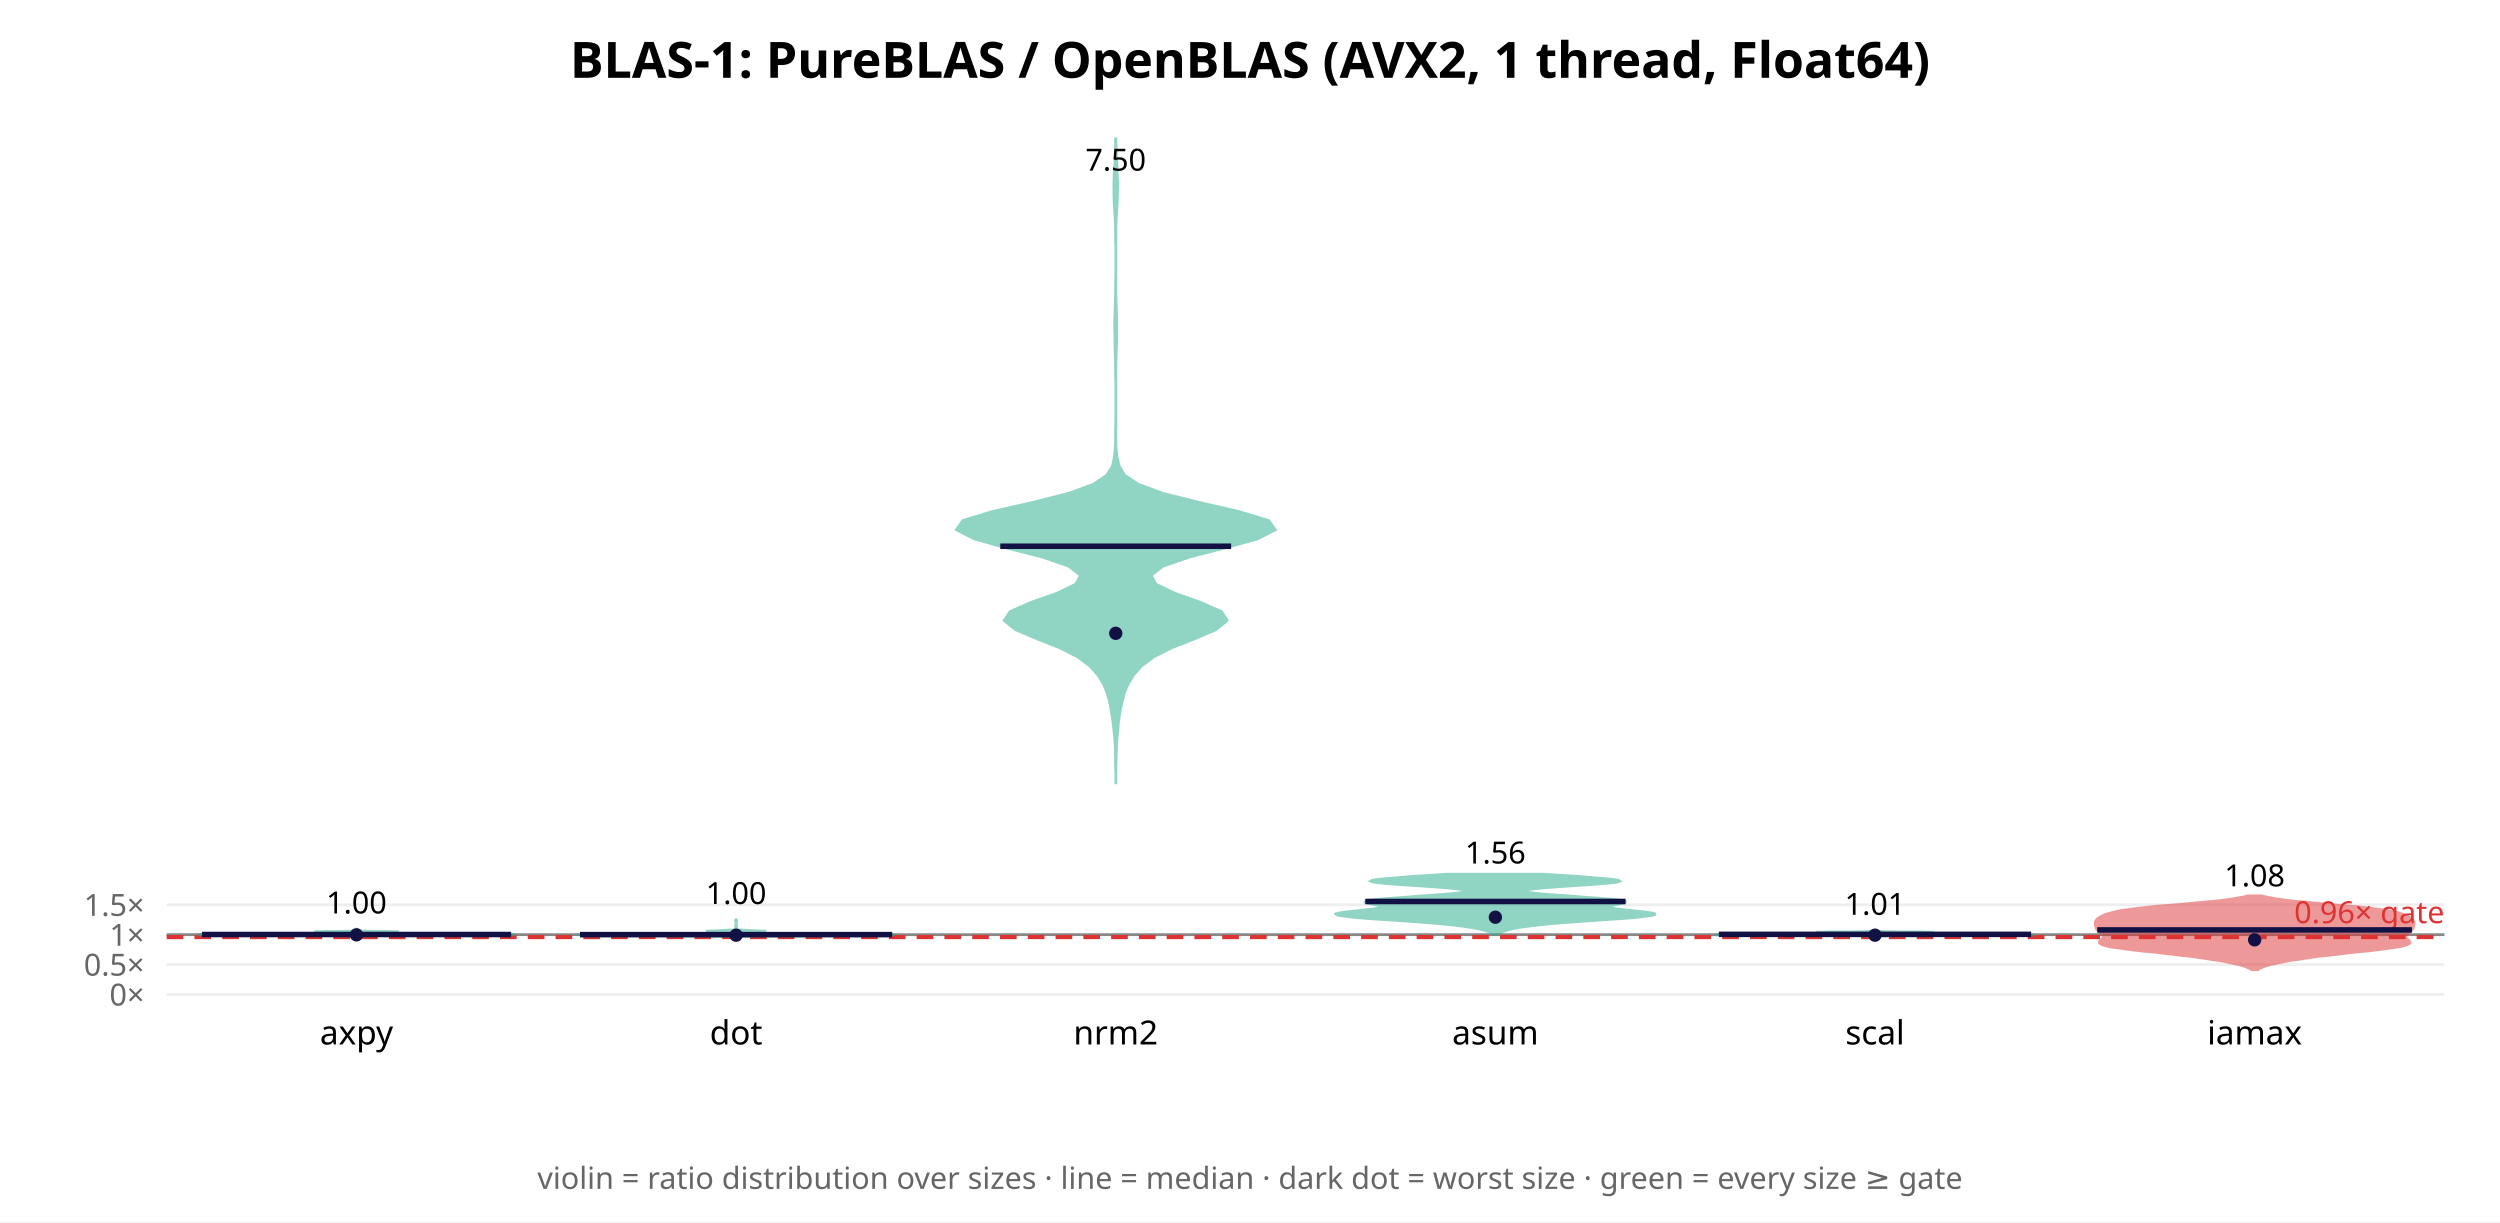
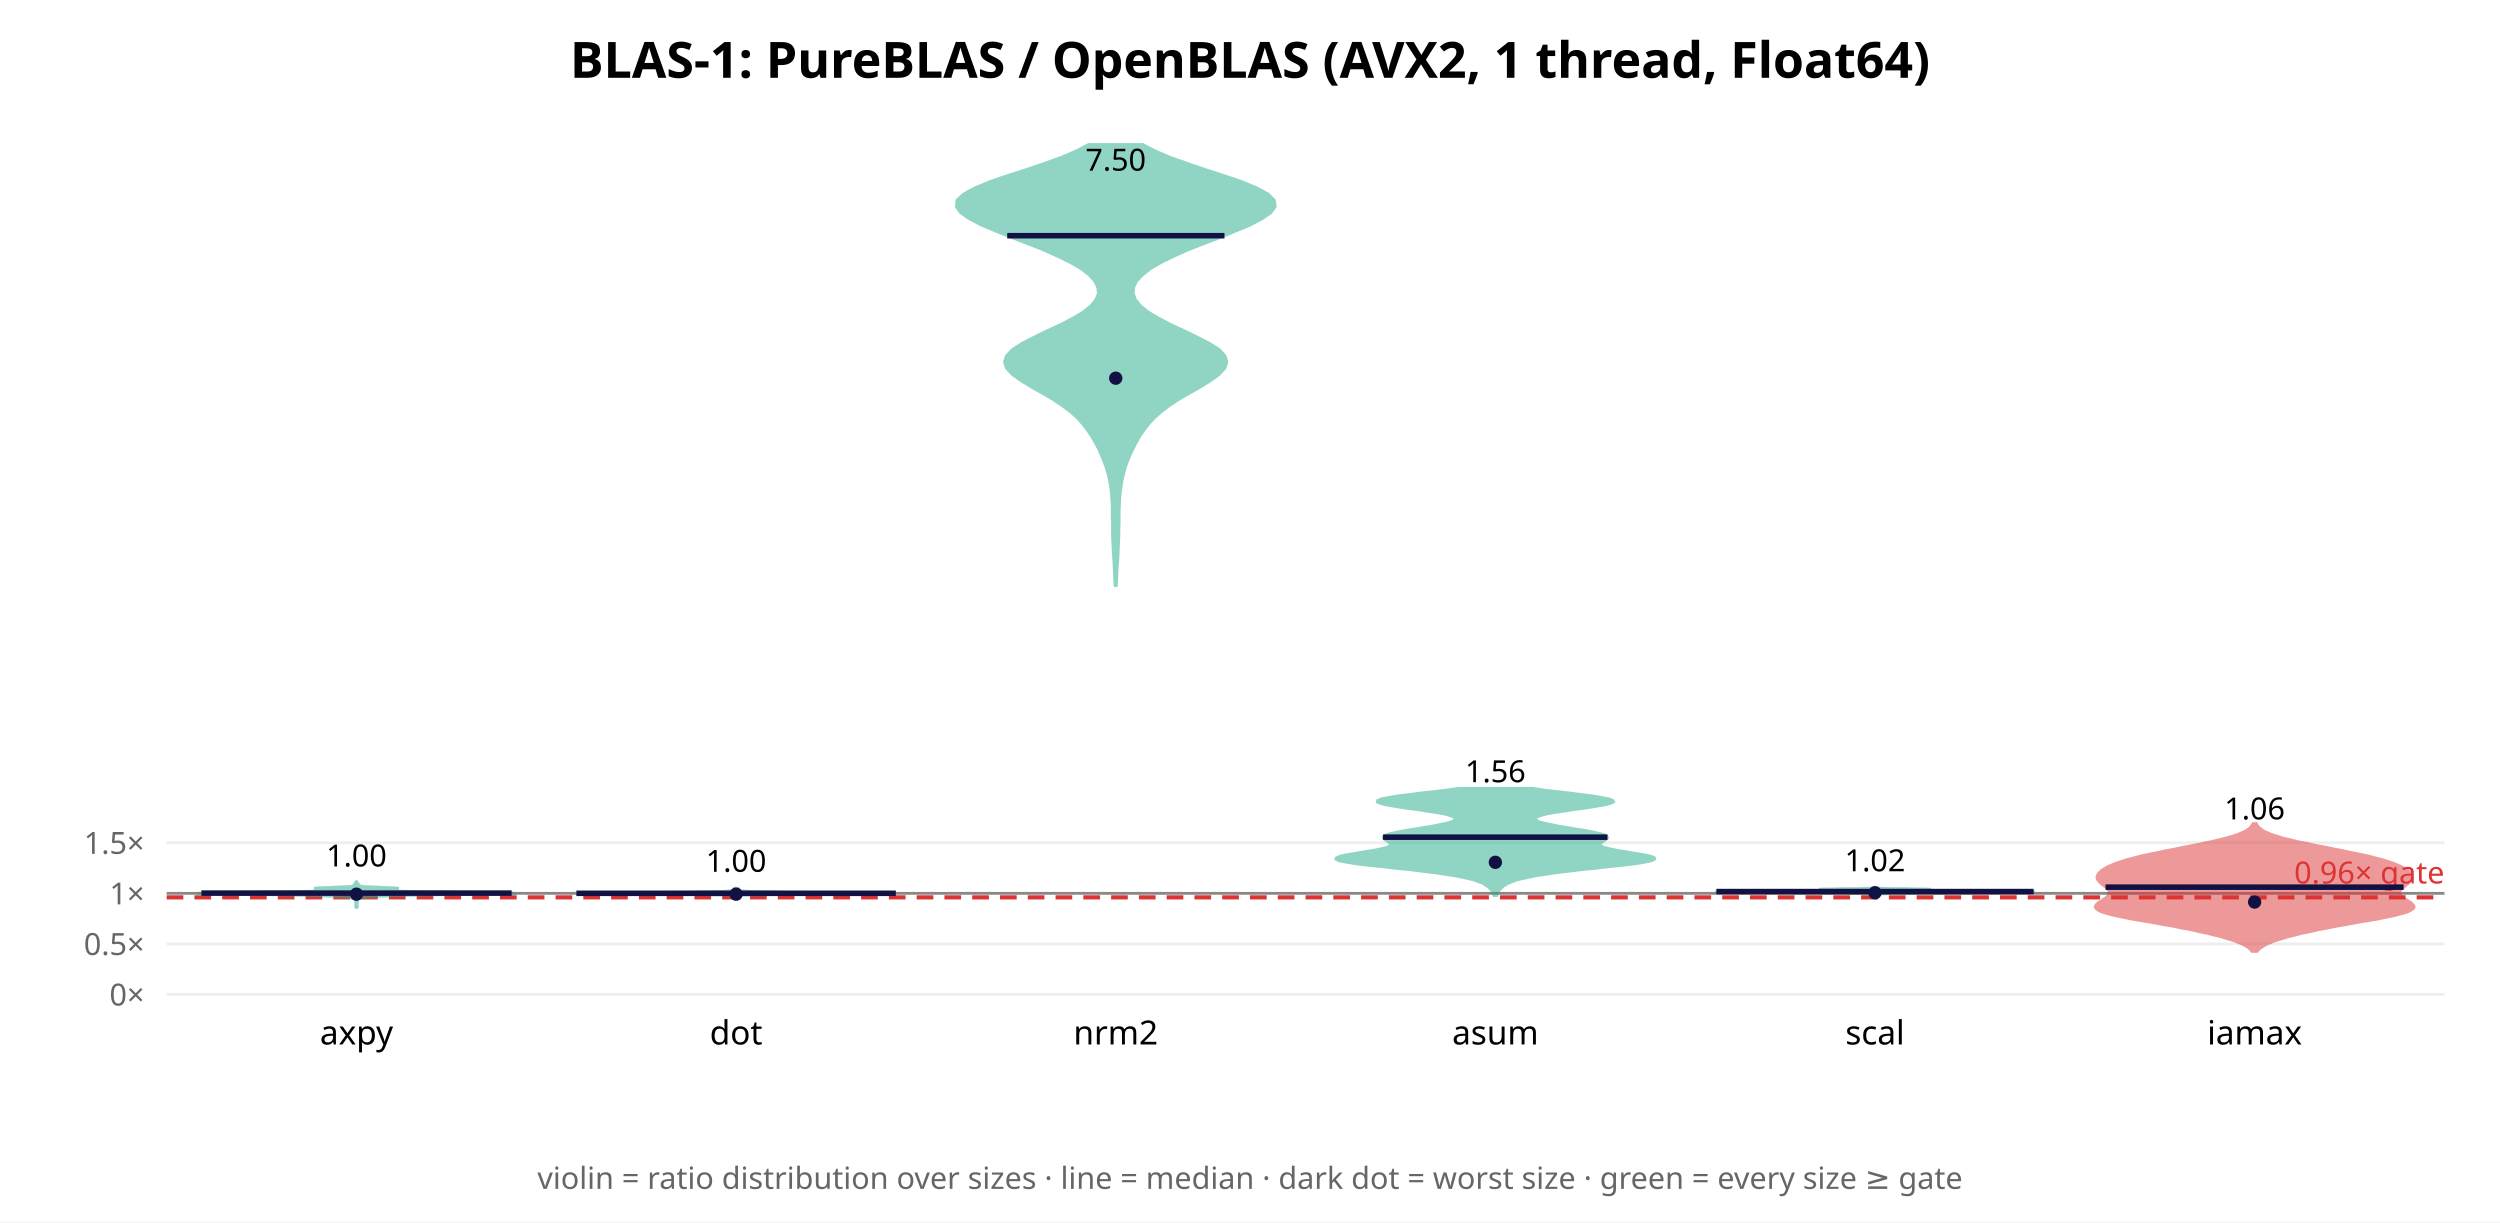
<svg xmlns="http://www.w3.org/2000/svg" width="900" height="440" font-family="sans-serif">
  <rect width="900" height="440" fill="white" />
  <text x="450.0" y="28" text-anchor="middle" font-size="18" font-weight="bold">BLAS-1: PureBLAS / OpenBLAS (AVX2, 1 thread, Float64)</text>
  <line x1="60" y1="358.0" x2="880" y2="358.0" stroke="#eee" />
  <text x="52" y="362.0" text-anchor="end" font-size="11" fill="#666">0×</text>
-   <line x1="60" y1="347.241" x2="880" y2="347.241" stroke="#eee" />
-   <text x="52" y="351.241" text-anchor="end" font-size="11" fill="#666">0.5×</text>
-   <line x1="60" y1="336.482" x2="880" y2="336.482" stroke="#eee" />
-   <text x="52" y="340.482" text-anchor="end" font-size="11" fill="#666">1×</text>
-   <line x1="60" y1="325.723" x2="880" y2="325.723" stroke="#eee" />
-   <text x="52" y="329.723" text-anchor="end" font-size="11" fill="#666">1.5×</text>
-   <line x1="60" y1="336.482" x2="880" y2="336.482" stroke="#888" stroke-width="1" />
-   <line x1="60" y1="337.343" x2="880" y2="337.343" stroke="#d33" stroke-width="1.5" stroke-dasharray="6 4" />
-   <text x="880" y="332.343" text-anchor="end" font-size="11" fill="#d33">0.96× gate</text>
-   <polygon points="128.4,337.4 128.4,337.4 128.5,337.3 128.7,337.3 128.9,337.2 129.1,337.2 129.3,337.2 129.6,337.1 129.8,337.1 130.1,337.0 130.5,337.0 131.1,337.0 132.0,336.9 133.4,336.9 135.5,336.8 138.7,336.8 143.1,336.8 149.0,336.7 156.2,336.7 164.2,336.6 172.2,336.6 179.1,336.6 183.8,336.5 185.7,336.5 184.7,336.4 181.1,336.4 175.7,336.4 169.5,336.3 163.2,336.3 157.6,336.2 153.1,336.2 150.1,336.2 148.3,336.1 147.5,336.1 147.1,336.0 146.3,336.0 144.8,336.0 142.6,335.9 139.8,335.9 137.0,335.8 134.7,335.8 133.2,335.7 132.9,335.7 133.8,335.7 135.6,335.6 138.1,335.6 140.6,335.5 142.6,335.5 143.5,335.5 143.1,335.4 141.4,335.4 139.0,335.3 136.3,335.3 133.8,335.3 131.9,335.2 130.5,335.2 129.7,335.1 129.2,335.1 129.0,335.1 128.9,335.0 128.8,335.0 128.8,334.9 128.8,334.9 128.8,334.9 128.7,334.8 128.7,334.8 128.6,334.7 128.5,334.7 128.5,334.7 128.4,334.6 128.4,334.6 128.4,334.5 128.3,334.5 128.3,334.6 128.3,334.6 128.2,334.7 128.2,334.7 128.1,334.7 128.0,334.8 127.9,334.8 127.9,334.9 127.9,334.9 127.8,334.9 127.8,335.0 127.8,335.0 127.7,335.1 127.4,335.1 127.0,335.1 126.1,335.2 124.8,335.2 122.8,335.3 120.4,335.3 117.7,335.3 115.3,335.4 113.6,335.4 113.2,335.5 114.1,335.5 116.0,335.5 118.6,335.6 121.0,335.6 122.9,335.7 123.7,335.7 123.4,335.7 122.0,335.8 119.7,335.8 116.9,335.9 114.1,335.9 111.8,336.0 110.4,336.0 109.6,336.0 109.1,336.1 108.3,336.1 106.6,336.2 103.6,336.2 99.1,336.2 93.5,336.3 87.2,336.3 80.9,336.4 75.6,336.4 72.0,336.4 70.9,336.5 72.8,336.5 77.6,336.6 84.5,336.6 92.5,336.6 100.5,336.7 107.7,336.7 113.5,336.8 118.0,336.8 121.1,336.8 123.3,336.9 124.7,336.9 125.6,337.0 126.2,337.0 126.5,337.0 126.8,337.1 127.1,337.1 127.3,337.2 127.6,337.2 127.8,337.2 128.0,337.3 128.1,337.3 128.2,337.4 128.3,337.4" fill="#2a8" opacity="0.5" stroke="#2a8" stroke-width="1" />
-   <line x1="72.7" y1="336.425" x2="184.0" y2="336.425" stroke="#114" stroke-width="2" />
-   <circle cx="128.333" cy="336.543" r="2.4" fill="#114" />
-   <text x="128.333" y="328.846" text-anchor="middle" font-size="11">1.00</text>
+   <line x1="60" y1="339.798" x2="880" y2="339.798" stroke="#eee" />
+   <text x="52" y="343.798" text-anchor="end" font-size="11" fill="#666">0.5×</text>
+   <line x1="60" y1="321.595" x2="880" y2="321.595" stroke="#eee" />
+   <text x="52" y="325.595" text-anchor="end" font-size="11" fill="#666">1×</text>
+   <line x1="60" y1="303.393" x2="880" y2="303.393" stroke="#eee" />
+   <text x="52" y="307.393" text-anchor="end" font-size="11" fill="#666">1.5×</text>
+   <line x1="60" y1="321.595" x2="880" y2="321.595" stroke="#888" stroke-width="1" />
+   <line x1="60" y1="323.052" x2="880" y2="323.052" stroke="#d33" stroke-width="1.5" stroke-dasharray="6 4" />
+   <text x="880" y="318.052" text-anchor="end" font-size="11" fill="#d33">0.96× gate</text>
+   <polygon points="128.3,327.2 128.3,327.1 128.3,326.9 128.4,326.8 128.4,326.6 128.5,326.5 128.6,326.4 128.7,326.2 128.6,326.1 128.6,325.9 128.5,325.8 128.4,325.6 128.4,325.5 128.4,325.3 128.5,325.2 128.6,325.0 128.7,324.9 128.7,324.7 128.6,324.6 128.5,324.5 128.5,324.3 128.6,324.2 128.7,324.0 128.7,323.9 128.8,323.7 129.1,323.6 129.6,323.4 130.6,323.3 131.9,323.1 133.3,323.0 134.7,322.9 136.3,322.7 138.7,322.6 142.9,322.4 149.9,322.3 159.6,322.1 170.7,322.0 180.5,321.8 185.7,321.7 184.6,321.5 178.2,321.4 169.1,321.2 159.8,321.1 151.4,321.0 143.8,320.8 137.9,320.7 134.4,320.5 133.7,320.4 135.6,320.2 138.9,320.1 142.3,319.9 143.6,319.8 142.1,319.6 138.5,319.5 134.6,319.3 131.7,319.2 130.2,319.1 129.6,318.9 129.4,318.8 129.3,318.6 129.2,318.5 129.0,318.3 128.9,318.2 128.8,318.0 128.7,317.9 128.6,317.7 128.5,317.6 128.4,317.5 128.4,317.3 128.3,317.2 128.3,317.0 128.3,316.9 128.3,316.9 128.3,317.0 128.3,317.2 128.3,317.3 128.2,317.5 128.1,317.6 128.0,317.7 127.9,317.9 127.8,318.0 127.8,318.2 127.6,318.3 127.5,318.5 127.4,318.6 127.3,318.8 127.1,318.9 126.5,319.1 124.9,319.2 122.0,319.3 118.1,319.5 114.5,319.6 113.0,319.8 114.4,319.9 117.7,320.1 121.1,320.2 122.9,320.4 122.2,320.5 118.8,320.7 112.8,320.8 105.3,321.0 96.8,321.1 87.6,321.2 78.5,321.4 72.0,321.5 70.9,321.7 76.1,321.8 85.9,322.0 97.1,322.1 106.8,322.3 113.7,322.4 117.9,322.6 120.4,322.7 122.0,322.9 123.4,323.0 124.8,323.1 126.1,323.3 127.1,323.4 127.6,323.6 127.9,323.7 127.9,323.9 128.0,324.0 128.1,324.2 128.1,324.3 128.1,324.5 128.1,324.6 128.0,324.7 128.0,324.9 128.1,325.0 128.2,325.2 128.2,325.3 128.3,325.5 128.3,325.6 128.2,325.8 128.1,325.9 128.0,326.1 128.0,326.2 128.1,326.4 128.1,326.5 128.2,326.6 128.3,326.8 128.3,326.9 128.3,327.1 128.3,327.2" fill="#2a8" opacity="0.5" stroke="#2a8" stroke-width="1" />
+   <line x1="72.5" y1="321.522" x2="184.2" y2="321.522" stroke="#114" stroke-width="2" />
+   <circle cx="128.333" cy="321.907" r="2.4" fill="#114" />
+   <text x="128.333" y="311.929" text-anchor="middle" font-size="11">1.00</text>
  <text x="128.333" y="376" text-anchor="middle" font-size="12">axpy</text>
-   <polygon points="265.0,338.7 265.0,338.6 265.0,338.5 265.0,338.3 265.0,338.2 265.1,338.1 265.2,338.0 265.4,337.9 265.4,337.8 265.5,337.7 265.5,337.6 265.6,337.4 265.8,337.3 266.3,337.2 268.1,337.1 272.8,337.0 282.3,336.9 297.2,336.8 313.5,336.6 322.4,336.5 317.2,336.4 301.1,336.3 284.0,336.2 272.9,336.1 267.9,336.0 266.5,335.9 266.4,335.7 267.5,335.6 270.1,335.5 273.5,335.4 275.8,335.3 275.2,335.2 272.2,335.1 268.9,334.9 266.6,334.8 265.5,334.7 265.1,334.6 265.0,334.5 265.0,334.4 265.0,334.3 265.0,334.2 265.0,334.0 265.0,333.9 265.0,333.8 265.1,333.7 265.2,333.6 265.2,333.5 265.2,333.4 265.1,333.2 265.1,333.1 265.0,333.0 265.0,332.9 265.0,332.8 265.0,332.7 265.0,332.6 265.0,332.4 265.0,332.3 265.0,332.2 265.0,332.1 265.0,332.0 265.0,331.9 265.1,331.8 265.1,331.7 265.2,331.5 265.2,331.4 265.2,331.3 265.1,331.2 265.0,331.1 265.0,331.0 265.0,330.9 265.0,330.7 265.0,330.6 265.0,330.6 265.0,330.7 265.0,330.9 265.0,331.0 265.0,331.1 264.9,331.2 264.8,331.3 264.8,331.4 264.8,331.5 264.9,331.7 264.9,331.8 265.0,331.9 265.0,332.0 265.0,332.1 265.0,332.2 265.0,332.3 265.0,332.4 265.0,332.6 265.0,332.7 265.0,332.8 265.0,332.9 265.0,333.0 264.9,333.1 264.9,333.2 264.8,333.4 264.8,333.5 264.8,333.6 264.9,333.7 265.0,333.8 265.0,333.9 265.0,334.0 265.0,334.2 265.0,334.3 265.0,334.4 265.0,334.5 264.9,334.6 264.5,334.7 263.4,334.8 261.1,334.9 257.8,335.1 254.8,335.2 254.2,335.3 256.5,335.4 259.9,335.5 262.5,335.6 263.6,335.7 263.5,335.9 262.1,336.0 257.1,336.1 246.0,336.2 228.9,336.3 212.8,336.4 207.6,336.5 216.5,336.6 232.8,336.8 247.7,336.9 257.2,337.0 261.9,337.1 263.7,337.2 264.2,337.3 264.4,337.4 264.5,337.6 264.5,337.7 264.6,337.8 264.6,337.9 264.8,338.0 264.9,338.1 265.0,338.2 265.0,338.3 265.0,338.5 265.0,338.6 265.0,338.7" fill="#2a8" opacity="0.5" stroke="#2a8" stroke-width="1" />
-   <line x1="208.8" y1="336.467" x2="321.2" y2="336.467" stroke="#114" stroke-width="2" />
-   <circle cx="265.0" cy="336.676" r="2.4" fill="#114" />
-   <text x="265.0" y="325.448" text-anchor="middle" font-size="11">1.00</text>
+   <polygon points="265.0,323.8 265.0,323.7 265.0,323.6 265.0,323.6 265.0,323.5 265.1,323.5 265.3,323.4 265.4,323.3 265.4,323.3 265.4,323.2 265.2,323.1 265.1,323.1 265.1,323.0 265.1,323.0 265.2,322.9 265.3,322.8 265.4,322.8 265.4,322.7 265.3,322.7 265.2,322.6 265.1,322.5 265.0,322.5 265.1,322.4 265.3,322.3 265.8,322.3 267.0,322.2 269.8,322.2 275.3,322.1 283.8,322.0 293.4,322.0 300.7,321.9 304.4,321.8 307.1,321.8 312.2,321.7 318.6,321.7 322.4,321.6 321.3,321.5 316.5,321.5 309.4,321.4 301.0,321.3 293.1,321.3 287.2,321.2 283.3,321.2 280.6,321.1 277.9,321.0 275.0,321.0 272.3,320.9 270.1,320.9 268.5,320.8 267.4,320.7 266.5,320.7 265.9,320.6 265.5,320.5 265.3,320.5 265.3,320.4 265.5,320.4 265.6,320.3 265.8,320.2 265.8,320.2 265.8,320.1 265.8,320.0 265.8,320.0 265.8,319.9 265.7,319.9 265.5,319.8 265.3,319.7 265.1,319.7 265.0,319.6 265.0,319.6 265.0,319.5 265.0,319.4 265.0,319.4 265.0,319.4 265.0,319.4 265.0,319.5 265.0,319.6 265.0,319.6 264.9,319.7 264.7,319.7 264.5,319.8 264.3,319.9 264.2,319.9 264.2,320.0 264.2,320.0 264.2,320.1 264.2,320.2 264.2,320.2 264.4,320.3 264.5,320.4 264.7,320.4 264.7,320.5 264.5,320.5 264.1,320.6 263.5,320.7 262.6,320.7 261.5,320.8 259.9,320.9 257.7,320.9 255.0,321.0 252.1,321.0 249.4,321.1 246.7,321.2 242.8,321.2 236.9,321.3 229.0,321.3 220.6,321.4 213.5,321.5 208.7,321.5 207.6,321.6 211.4,321.7 217.8,321.7 222.9,321.8 225.6,321.8 229.3,321.9 236.6,322.0 246.2,322.0 254.7,322.1 260.2,322.2 263.0,322.2 264.2,322.3 264.7,322.3 264.9,322.4 265.0,322.5 264.9,322.5 264.8,322.6 264.7,322.7 264.6,322.7 264.6,322.8 264.7,322.8 264.8,322.9 264.9,323.0 264.9,323.0 264.9,323.1 264.8,323.1 264.6,323.2 264.6,323.3 264.6,323.3 264.7,323.4 264.9,323.5 265.0,323.5 265.0,323.6 265.0,323.6 265.0,323.7 265.0,323.8" fill="#2a8" opacity="0.5" stroke="#2a8" stroke-width="1" />
+   <line x1="207.5" y1="321.591" x2="322.5" y2="321.591" stroke="#114" stroke-width="2" />
+   <circle cx="265.0" cy="321.901" r="2.4" fill="#114" />
+   <text x="265.0" y="313.849" text-anchor="middle" font-size="11">1.00</text>
  <text x="265.0" y="376" text-anchor="middle" font-size="12">dot</text>
-   <polygon points="401.7,282.3 401.7,279.1 401.7,275.8 401.8,272.5 401.9,269.2 402.1,266.0 402.4,262.7 402.7,259.4 403.2,256.2 403.9,252.9 404.7,249.6 406.1,246.3 408.0,243.1 410.9,239.8 415.3,236.5 421.8,233.2 430.0,230.0 437.7,226.7 441.8,223.4 439.8,220.2 432.3,216.9 423.0,213.6 416.1,210.3 414.4,207.1 418.7,203.8 428.3,200.5 440.8,197.3 452.7,194.0 459.1,190.7 456.7,187.4 446.2,184.2 431.8,180.9 418.6,177.6 409.7,174.3 404.9,171.1 402.9,167.8 402.1,164.5 401.8,161.3 401.7,158.0 401.7,154.7 401.7,151.4 401.7,148.2 401.7,144.9 401.7,141.6 401.7,138.4 401.7,135.1 401.7,131.8 401.8,128.5 401.9,125.3 402.0,122.0 402.0,118.7 402.0,115.4 401.9,112.2 401.8,108.9 401.7,105.6 401.7,102.4 401.7,99.1 401.7,95.8 401.7,92.5 401.7,89.3 401.7,86.0 401.7,82.7 401.8,79.5 402.0,76.2 402.2,72.9 402.3,69.6 402.4,66.4 402.2,63.1 402.1,59.8 401.9,56.5 401.8,53.3 401.7,50.0 401.6,50.0 401.6,53.3 401.5,56.5 401.3,59.8 401.1,63.1 401.0,66.4 401.0,69.6 401.1,72.9 401.3,76.2 401.5,79.5 401.6,82.7 401.6,86.0 401.7,89.3 401.7,92.5 401.7,95.8 401.7,99.1 401.6,102.4 401.6,105.6 401.5,108.9 401.4,112.2 401.3,115.4 401.3,118.7 401.4,122.0 401.4,125.3 401.5,128.5 401.6,131.8 401.6,135.1 401.7,138.4 401.7,141.6 401.7,144.9 401.7,148.2 401.7,151.4 401.6,154.7 401.6,158.0 401.5,161.3 401.2,164.5 400.5,167.8 398.4,171.1 393.7,174.3 384.7,177.6 371.6,180.9 357.1,184.2 346.6,187.4 344.3,190.7 350.7,194.0 362.5,197.3 375.1,200.5 384.7,203.8 389.0,207.1 387.3,210.3 380.4,213.6 371.0,216.9 363.6,220.2 361.5,223.4 365.6,226.7 373.4,230.0 381.5,233.2 388.0,236.5 392.4,239.8 395.3,243.1 397.3,246.3 398.6,249.6 399.5,252.9 400.1,256.2 400.6,259.4 401.0,262.7 401.3,266.0 401.5,269.2 401.6,272.5 401.6,275.8 401.7,279.1 401.7,282.3" fill="#2a8" opacity="0.5" stroke="#2a8" stroke-width="1" />
-   <line x1="360.1" y1="196.651" x2="443.2" y2="196.651" stroke="#114" stroke-width="2" />
-   <circle cx="401.667" cy="227.994" r="2.4" fill="#114" />
+   <polygon points="401.9,210.8 402.0,208.6 402.1,206.4 402.2,204.1 402.4,201.9 402.5,199.7 402.6,197.4 402.7,195.2 402.8,192.9 402.8,190.7 402.9,188.5 402.9,186.2 402.9,184.0 403.0,181.8 403.1,179.5 403.3,177.3 403.6,175.0 404.0,172.8 404.5,170.6 405.1,168.3 405.9,166.1 406.8,163.9 407.9,161.6 409.0,159.4 410.3,157.1 411.8,154.9 413.5,152.7 415.6,150.4 418.1,148.2 421.0,146.0 424.5,143.7 428.3,141.5 432.2,139.3 435.9,137.0 438.9,134.8 441.0,132.5 441.7,130.3 441.0,128.1 438.9,125.8 435.4,123.6 431.1,121.4 426.4,119.1 421.6,116.9 417.2,114.6 413.5,112.4 410.7,110.2 408.8,107.9 408.0,105.7 408.1,103.5 409.2,101.2 411.3,99.0 414.2,96.7 418.0,94.5 422.5,92.3 427.6,90.0 433.2,87.8 439.0,85.6 444.6,83.3 449.9,81.1 454.3,78.8 457.5,76.6 459.1,74.4 458.8,72.1 456.6,69.9 452.6,67.7 447.1,65.4 440.6,63.2 433.8,61.0 427.1,58.7 420.9,56.5 415.6,54.2 411.4,52.0 391.9,52.0 387.7,54.2 382.4,56.5 376.3,58.7 369.6,61.0 362.7,63.2 356.3,65.4 350.8,67.7 346.8,69.9 344.5,72.1 344.3,74.4 345.8,76.6 349.0,78.8 353.4,81.1 358.7,83.3 364.4,85.6 370.1,87.8 375.7,90.0 380.8,92.3 385.3,94.5 389.1,96.7 392.1,99.0 394.1,101.2 395.2,103.5 395.4,105.7 394.5,107.9 392.6,110.2 389.8,112.4 386.1,114.6 381.7,116.9 376.9,119.1 372.2,121.4 367.9,123.6 364.5,125.8 362.3,128.1 361.6,130.3 362.3,132.5 364.4,134.8 367.5,137.0 371.2,139.3 375.1,141.5 378.9,143.7 382.3,146.0 385.3,148.2 387.8,150.4 389.8,152.7 391.5,154.9 393.0,157.1 394.3,159.4 395.5,161.6 396.5,163.9 397.4,166.1 398.2,168.3 398.9,170.6 399.4,172.8 399.8,175.0 400.1,177.3 400.2,179.5 400.4,181.8 400.4,184.0 400.4,186.2 400.5,188.5 400.5,190.7 400.5,192.9 400.6,195.2 400.7,197.4 400.8,199.7 401.0,201.9 401.1,204.1 401.2,206.4 401.3,208.6 401.4,210.8" fill="#2a8" opacity="0.5" stroke="#2a8" stroke-width="1" />
+   <line x1="362.6" y1="84.854" x2="440.8" y2="84.854" stroke="#114" stroke-width="2" />
+   <circle cx="401.667" cy="136.151" r="2.4" fill="#114" />
  <text x="401.667" y="61.434" text-anchor="middle" font-size="11">7.50</text>
  <text x="401.667" y="376" text-anchor="middle" font-size="12">nrm2</text>
-   <polygon points="539.3,336.3 539.7,336.0 540.2,335.7 540.9,335.4 541.7,335.1 542.7,334.8 543.9,334.5 545.3,334.2 547.0,333.9 548.9,333.6 551.2,333.3 553.7,333.0 556.6,332.7 559.9,332.4 563.5,332.1 567.5,331.8 571.7,331.5 576.2,331.2 580.6,330.9 584.9,330.6 588.8,330.3 592.0,329.9 594.3,329.6 595.6,329.3 595.7,329.0 594.8,328.7 592.8,328.4 590.2,328.1 587.3,327.8 584.4,327.5 582.0,327.2 580.2,326.9 579.4,326.6 579.4,326.3 580.2,326.0 581.5,325.7 583.0,325.4 584.4,325.1 585.1,324.8 585.1,324.5 584.0,324.2 581.9,323.9 578.7,323.6 574.8,323.3 570.4,323.0 565.8,322.6 561.3,322.3 557.2,322.0 553.8,321.7 551.2,321.4 549.5,321.1 548.8,320.8 549.1,320.5 550.5,320.2 552.9,319.9 556.1,319.6 560.0,319.3 564.3,319.0 568.9,318.7 573.3,318.4 577.2,318.1 580.3,317.8 582.4,317.5 583.1,317.2 582.6,316.9 580.7,316.6 577.7,316.3 573.8,316.0 569.4,315.6 564.7,315.3 560.0,315.0 555.7,314.7 521.0,314.7 516.6,315.0 512.0,315.3 507.3,315.6 502.9,316.0 499.0,316.3 496.0,316.6 494.1,316.9 493.5,317.2 494.3,317.5 496.3,317.8 499.4,318.1 503.4,318.4 507.8,318.7 512.3,319.0 516.7,319.3 520.6,319.6 523.8,319.9 526.1,320.2 527.5,320.5 527.9,320.8 527.2,321.1 525.5,321.4 522.9,321.7 519.4,322.0 515.3,322.3 510.9,322.6 506.2,323.0 501.8,323.3 497.9,323.6 494.8,323.9 492.7,324.2 491.6,324.5 491.5,324.8 492.3,325.1 493.6,325.4 495.2,325.7 496.5,326.0 497.3,326.3 497.3,326.6 496.4,326.9 494.7,327.2 492.2,327.5 489.4,327.8 486.4,328.1 483.8,328.4 481.9,328.7 480.9,329.0 481.1,329.3 482.3,329.6 484.6,329.9 487.9,330.3 491.7,330.6 496.0,330.9 500.5,331.2 504.9,331.5 509.2,331.8 513.1,332.1 516.8,332.4 520.0,332.7 522.9,333.0 525.5,333.3 527.7,333.6 529.7,333.9 531.4,334.2 532.8,334.5 534.0,334.8 535.0,335.1 535.8,335.4 536.5,335.7 537.0,336.0 537.3,336.3" fill="#2a8" opacity="0.5" stroke="#2a8" stroke-width="1" />
-   <line x1="491.5" y1="324.532" x2="585.2" y2="324.532" stroke="#114" stroke-width="2" />
-   <circle cx="538.333" cy="330.201" r="2.4" fill="#114" />
-   <text x="538.333" y="310.86" text-anchor="middle" font-size="11">1.56</text>
+   <polygon points="538.9,322.4 539.1,321.8 539.3,321.3 539.6,320.7 540.0,320.2 540.5,319.7 541.1,319.1 541.9,318.6 542.9,318.0 544.2,317.5 545.7,316.9 547.7,316.4 550.0,315.9 552.8,315.3 556.2,314.8 560.1,314.2 564.4,313.7 569.2,313.1 574.2,312.6 579.3,312.0 584.2,311.5 588.5,311.0 592.1,310.4 594.5,309.9 595.7,309.3 595.6,308.8 594.2,308.2 591.8,307.7 588.7,307.2 585.3,306.6 582.1,306.1 579.3,305.5 577.3,305.0 576.2,304.4 576.0,303.9 576.4,303.4 577.3,302.8 578.1,302.3 578.7,301.7 578.6,301.2 577.8,300.6 576.2,300.1 573.9,299.6 571.0,299.0 567.7,298.5 564.3,297.9 561.1,297.4 558.2,296.8 555.8,296.3 554.0,295.8 553.0,295.2 552.8,294.7 553.3,294.1 554.7,293.6 556.9,293.0 559.7,292.5 563.2,292.0 567.0,291.4 570.9,290.9 574.5,290.3 577.6,289.8 579.8,289.2 580.9,288.7 580.7,288.2 579.3,287.6 576.7,287.1 573.2,286.5 569.1,286.0 564.5,285.4 560.0,284.9 555.7,284.4 551.8,283.8 524.9,283.8 521.0,284.4 516.7,284.9 512.1,285.4 507.6,286.0 503.4,286.5 499.9,287.1 497.3,287.6 495.9,288.2 495.8,288.7 496.8,289.2 499.1,289.8 502.1,290.3 505.8,290.9 509.7,291.4 513.5,292.0 516.9,292.5 519.8,293.0 522.0,293.6 523.3,294.1 523.9,294.7 523.7,295.2 522.6,295.8 520.9,296.3 518.5,296.8 515.6,297.4 512.4,297.9 509.0,298.5 505.7,299.0 502.8,299.6 500.4,300.1 498.8,300.6 498.0,301.2 498.0,301.7 498.6,302.3 499.4,302.8 500.2,303.4 500.7,303.9 500.4,304.4 499.4,305.0 497.4,305.5 494.6,306.1 491.3,306.6 487.9,307.2 484.8,307.7 482.4,308.2 481.1,308.8 480.9,309.3 482.1,309.9 484.6,310.4 488.2,311.0 492.5,311.5 497.4,312.0 502.5,312.6 507.5,313.1 512.3,313.7 516.6,314.2 520.5,314.8 523.8,315.3 526.7,315.9 529.0,316.4 530.9,316.9 532.5,317.5 533.8,318.0 534.7,318.6 535.5,319.1 536.2,319.7 536.7,320.2 537.1,320.7 537.4,321.3 537.6,321.8 537.8,322.4" fill="#2a8" opacity="0.5" stroke="#2a8" stroke-width="1" />
+   <line x1="497.9" y1="301.382" x2="578.7" y2="301.382" stroke="#114" stroke-width="2" />
+   <circle cx="538.333" cy="310.434" r="2.4" fill="#114" />
+   <text x="538.333" y="281.603" text-anchor="middle" font-size="11">1.56</text>
  <text x="538.333" y="376" text-anchor="middle" font-size="12">asum</text>
-   <polygon points="675.0,337.7 675.0,337.7 675.1,337.6 675.1,337.6 675.2,337.6 675.3,337.5 675.4,337.5 675.5,337.5 675.5,337.4 675.4,337.4 675.4,337.3 675.3,337.3 675.3,337.3 675.3,337.2 675.3,337.2 675.4,337.2 675.5,337.1 675.7,337.1 676.0,337.0 676.7,337.0 677.8,337.0 679.9,336.9 683.2,336.9 688.1,336.9 694.5,336.8 702.3,336.8 710.8,336.7 719.0,336.7 725.9,336.7 730.4,336.6 732.4,336.6 732.2,336.6 731.1,336.5 730.1,336.5 730.0,336.4 730.7,336.4 731.3,336.4 730.8,336.3 728.8,336.3 725.3,336.2 720.7,336.2 715.4,336.2 709.8,336.1 703.9,336.1 697.8,336.1 692.0,336.0 687.0,336.0 683.1,335.9 680.7,335.9 679.8,335.9 680.5,335.8 682.7,335.8 686.0,335.8 689.9,335.7 693.4,335.7 695.8,335.6 696.2,335.6 694.6,335.6 691.5,335.5 687.7,335.5 684.0,335.5 680.9,335.4 678.7,335.4 677.2,335.3 676.3,335.3 675.8,335.3 675.5,335.2 675.3,335.2 675.2,335.2 675.1,335.1 675.0,335.1 675.0,335.0 675.0,335.0 675.0,335.1 674.9,335.1 674.8,335.2 674.7,335.2 674.5,335.2 674.2,335.3 673.7,335.3 672.8,335.3 671.3,335.4 669.1,335.4 666.0,335.5 662.3,335.5 658.5,335.5 655.4,335.6 653.8,335.6 654.2,335.6 656.6,335.7 660.1,335.7 664.0,335.8 667.3,335.8 669.5,335.8 670.2,335.9 669.3,335.9 666.9,335.9 663.0,336.0 658.0,336.0 652.2,336.1 646.1,336.1 640.2,336.1 634.6,336.2 629.3,336.2 624.7,336.2 621.2,336.3 619.2,336.3 618.7,336.4 619.3,336.4 620.0,336.4 619.9,336.5 618.9,336.5 617.8,336.6 617.6,336.6 619.6,336.6 624.1,336.7 631.0,336.7 639.2,336.7 647.7,336.8 655.5,336.8 661.9,336.9 666.8,336.9 670.1,336.9 672.2,337.0 673.3,337.0 674.0,337.0 674.3,337.1 674.5,337.1 674.6,337.2 674.7,337.2 674.7,337.2 674.7,337.3 674.7,337.3 674.6,337.3 674.6,337.4 674.5,337.4 674.5,337.5 674.6,337.5 674.7,337.5 674.8,337.6 674.9,337.6 674.9,337.6 675.0,337.7 675.0,337.7" fill="#2a8" opacity="0.5" stroke="#2a8" stroke-width="1" />
-   <line x1="618.8" y1="336.368" x2="731.2" y2="336.368" stroke="#114" stroke-width="2" />
-   <circle cx="675.0" cy="336.667" r="2.4" fill="#114" />
-   <text x="675.0" y="329.332" text-anchor="middle" font-size="11">1.01</text>
+   <polygon points="675.0,322.2 675.1,322.1 675.1,322.1 675.2,322.1 675.4,322.0 675.7,322.0 676.0,321.9 676.4,321.9 677.0,321.9 677.7,321.8 678.5,321.8 679.7,321.7 681.3,321.7 683.4,321.7 686.4,321.6 690.1,321.6 694.5,321.5 699.4,321.5 704.5,321.5 709.4,321.4 713.8,321.4 717.3,321.3 720.1,321.3 722.3,321.3 723.9,321.2 725.3,321.2 726.6,321.1 728.0,321.1 729.5,321.1 731.0,321.0 732.1,321.0 732.4,320.9 731.6,320.9 729.2,320.9 725.3,320.8 720.0,320.8 713.7,320.7 706.9,320.7 700.1,320.7 693.9,320.6 688.5,320.6 684.3,320.5 681.3,320.5 679.4,320.5 678.7,320.4 679.0,320.4 680.4,320.3 682.7,320.3 685.7,320.3 689.0,320.2 692.1,320.2 694.3,320.1 695.2,320.1 694.6,320.1 692.6,320.0 689.7,320.0 686.5,319.9 683.4,319.9 680.7,319.9 678.7,319.8 677.4,319.8 676.5,319.7 676.0,319.7 675.7,319.6 675.5,319.6 675.4,319.6 675.3,319.5 675.2,319.5 675.1,319.4 675.1,319.4 675.0,319.4 675.0,319.3 675.0,319.3 675.0,319.4 674.9,319.4 674.9,319.4 674.8,319.5 674.7,319.5 674.6,319.6 674.5,319.6 674.3,319.6 674.0,319.7 673.5,319.7 672.6,319.8 671.3,319.8 669.3,319.9 666.6,319.9 663.5,319.9 660.3,320.0 657.4,320.0 655.4,320.1 654.8,320.1 655.7,320.1 657.9,320.2 661.0,320.2 664.3,320.3 667.3,320.3 669.6,320.3 671.0,320.4 671.3,320.4 670.6,320.5 668.7,320.5 665.7,320.5 661.5,320.6 656.1,320.6 649.9,320.7 643.1,320.7 636.3,320.7 630.0,320.8 624.7,320.8 620.8,320.9 618.4,320.9 617.6,320.9 617.9,321.0 619.0,321.0 620.5,321.1 622.0,321.1 623.4,321.1 624.7,321.2 626.1,321.2 627.7,321.3 629.9,321.3 632.7,321.3 636.2,321.4 640.6,321.4 645.5,321.5 650.6,321.5 655.5,321.5 659.9,321.6 663.6,321.6 666.6,321.7 668.7,321.7 670.3,321.7 671.5,321.8 672.3,321.8 673.0,321.9 673.6,321.9 674.0,321.9 674.3,322.0 674.6,322.0 674.8,322.1 674.9,322.1 674.9,322.1 675.0,322.2" fill="#2a8" opacity="0.5" stroke="#2a8" stroke-width="1" />
+   <line x1="617.9" y1="320.971" x2="732.1" y2="320.971" stroke="#114" stroke-width="2" />
+   <circle cx="675.0" cy="321.395" r="2.4" fill="#114" />
+   <text x="675.0" y="313.663" text-anchor="middle" font-size="11">1.02</text>
  <text x="675.0" y="376" text-anchor="middle" font-size="12">scal</text>
-   <polygon points="812.8,349.1 813.3,348.7 814.0,348.4 814.9,348.0 816.1,347.6 817.4,347.2 819.0,346.9 820.8,346.5 822.8,346.1 824.9,345.7 827.3,345.4 829.8,345.0 832.5,344.6 835.3,344.2 838.4,343.9 841.7,343.5 845.0,343.1 848.5,342.7 852.0,342.4 855.3,342.0 858.4,341.6 861.2,341.2 863.5,340.9 865.3,340.5 866.5,340.1 867.3,339.7 867.6,339.4 867.5,339.0 867.2,338.6 866.8,338.2 866.4,337.9 866.2,337.5 866.1,337.1 866.3,336.7 866.6,336.4 867.0,336.0 867.4,335.6 867.9,335.2 868.2,334.9 868.5,334.5 868.7,334.1 868.8,333.7 868.9,333.4 869.0,333.0 869.1,332.6 869.1,332.2 869.0,331.9 868.8,331.5 868.6,331.1 868.2,330.7 867.7,330.4 867.0,330.0 866.2,329.6 865.3,329.2 864.2,328.9 862.9,328.5 861.2,328.1 859.1,327.7 856.6,327.4 853.6,327.0 850.2,326.6 846.3,326.2 842.1,325.9 837.8,325.5 833.5,325.1 829.4,324.7 825.6,324.4 822.3,324.0 819.5,323.6 817.3,323.2 815.6,322.9 814.3,322.5 809.1,322.5 807.8,322.9 806.0,323.2 803.8,323.6 801.0,324.0 797.7,324.4 794.0,324.7 789.9,325.1 785.6,325.5 781.2,325.9 777.0,326.2 773.2,326.6 769.7,327.0 766.7,327.4 764.2,327.7 762.1,328.1 760.5,328.5 759.1,328.9 758.0,329.2 757.1,329.6 756.3,330.0 755.7,330.4 755.2,330.7 754.8,331.1 754.5,331.5 754.3,331.9 754.3,332.2 754.3,332.6 754.3,333.0 754.4,333.4 754.5,333.7 754.6,334.1 754.8,334.5 755.1,334.9 755.5,335.2 755.9,335.6 756.3,336.0 756.7,336.4 757.1,336.7 757.2,337.1 757.1,337.5 756.9,337.9 756.5,338.2 756.1,338.6 755.8,339.0 755.8,339.4 756.1,339.7 756.8,340.1 758.1,340.5 759.9,340.9 762.2,341.2 764.9,341.6 768.0,342.0 771.4,342.4 774.8,342.7 778.3,343.1 781.7,343.5 784.9,343.9 788.0,344.2 790.9,344.6 793.6,345.0 796.1,345.4 798.4,345.7 800.6,346.1 802.5,346.5 804.3,346.9 805.9,347.2 807.3,347.6 808.4,348.0 809.3,348.4 810.0,348.7 810.6,349.1" fill="#d33" opacity="0.5" stroke="#d33" stroke-width="1" />
-   <line x1="755.0" y1="334.776" x2="868.3" y2="334.776" stroke="#114" stroke-width="2" />
-   <circle cx="811.667" cy="338.339" r="2.4" fill="#114" />
-   <text x="811.667" y="319.091" text-anchor="middle" font-size="11">1.08</text>
+   <polygon points="812.6,342.5 813.1,341.9 813.9,341.2 814.8,340.6 816.0,339.9 817.5,339.3 819.3,338.6 821.3,338.0 823.6,337.3 826.0,336.7 828.7,336.0 831.6,335.4 834.7,334.7 837.9,334.1 841.4,333.4 844.9,332.8 848.6,332.1 852.2,331.5 855.8,330.9 859.1,330.2 862.1,329.6 864.7,328.9 866.7,328.3 868.1,327.6 868.9,327.0 869.1,326.3 868.7,325.7 868.0,325.0 867.1,324.4 866.0,323.7 865.1,323.1 864.4,322.4 864.0,321.8 863.9,321.1 864.2,320.5 864.8,319.8 865.6,319.2 866.4,318.5 867.2,317.9 867.8,317.2 868.2,316.6 868.4,315.9 868.4,315.3 868.0,314.6 867.5,314.0 866.7,313.3 865.7,312.7 864.5,312.0 863.1,311.4 861.5,310.7 859.6,310.1 857.4,309.4 855.0,308.8 852.4,308.1 849.5,307.5 846.5,306.9 843.3,306.2 840.1,305.6 836.8,304.9 833.5,304.3 830.4,303.6 827.3,303.0 824.5,302.3 821.9,301.7 819.7,301.0 817.7,300.4 816.1,299.7 814.8,299.1 813.9,298.4 813.1,297.8 812.6,297.1 812.3,296.5 811.1,296.5 810.7,297.1 810.2,297.8 809.5,298.4 808.5,299.1 807.2,299.7 805.6,300.4 803.7,301.0 801.4,301.7 798.8,302.3 796.0,303.0 793.0,303.6 789.8,304.3 786.5,304.9 783.2,305.6 780.0,306.2 776.8,306.9 773.8,307.5 770.9,308.1 768.3,308.8 765.9,309.4 763.8,310.1 761.9,310.7 760.2,311.4 758.8,312.0 757.6,312.7 756.6,313.3 755.9,314.0 755.3,314.6 755.0,315.3 754.9,315.9 755.1,316.6 755.5,317.2 756.2,317.9 756.9,318.5 757.8,319.2 758.5,319.8 759.1,320.5 759.4,321.1 759.3,321.8 758.9,322.4 758.2,323.1 757.3,323.7 756.3,324.4 755.3,325.0 754.6,325.7 754.3,326.3 754.5,327.0 755.2,327.6 756.6,328.3 758.6,328.9 761.2,329.6 764.2,330.2 767.6,330.9 771.1,331.5 774.8,332.1 778.4,332.8 782.0,333.4 785.4,334.1 788.7,334.7 791.7,335.4 794.6,336.0 797.3,336.7 799.8,337.3 802.0,338.0 804.1,338.6 805.8,339.3 807.3,339.9 808.5,340.6 809.5,341.2 810.2,341.9 810.7,342.5" fill="#d33" opacity="0.5" stroke="#d33" stroke-width="1" />
+   <line x1="758.0" y1="319.377" x2="865.3" y2="319.377" stroke="#114" stroke-width="2" />
+   <circle cx="811.667" cy="324.733" r="2.4" fill="#114" />
+   <text x="811.667" y="294.987" text-anchor="middle" font-size="11">1.06</text>
  <text x="811.667" y="376" text-anchor="middle" font-size="12">iamax</text>
  <text x="450.0" y="428" text-anchor="middle" font-size="11" fill="#666">violin = ratio distribution over sizes · line = median · dark dot = worst size · green = every size ≥ gate</text>
</svg>
